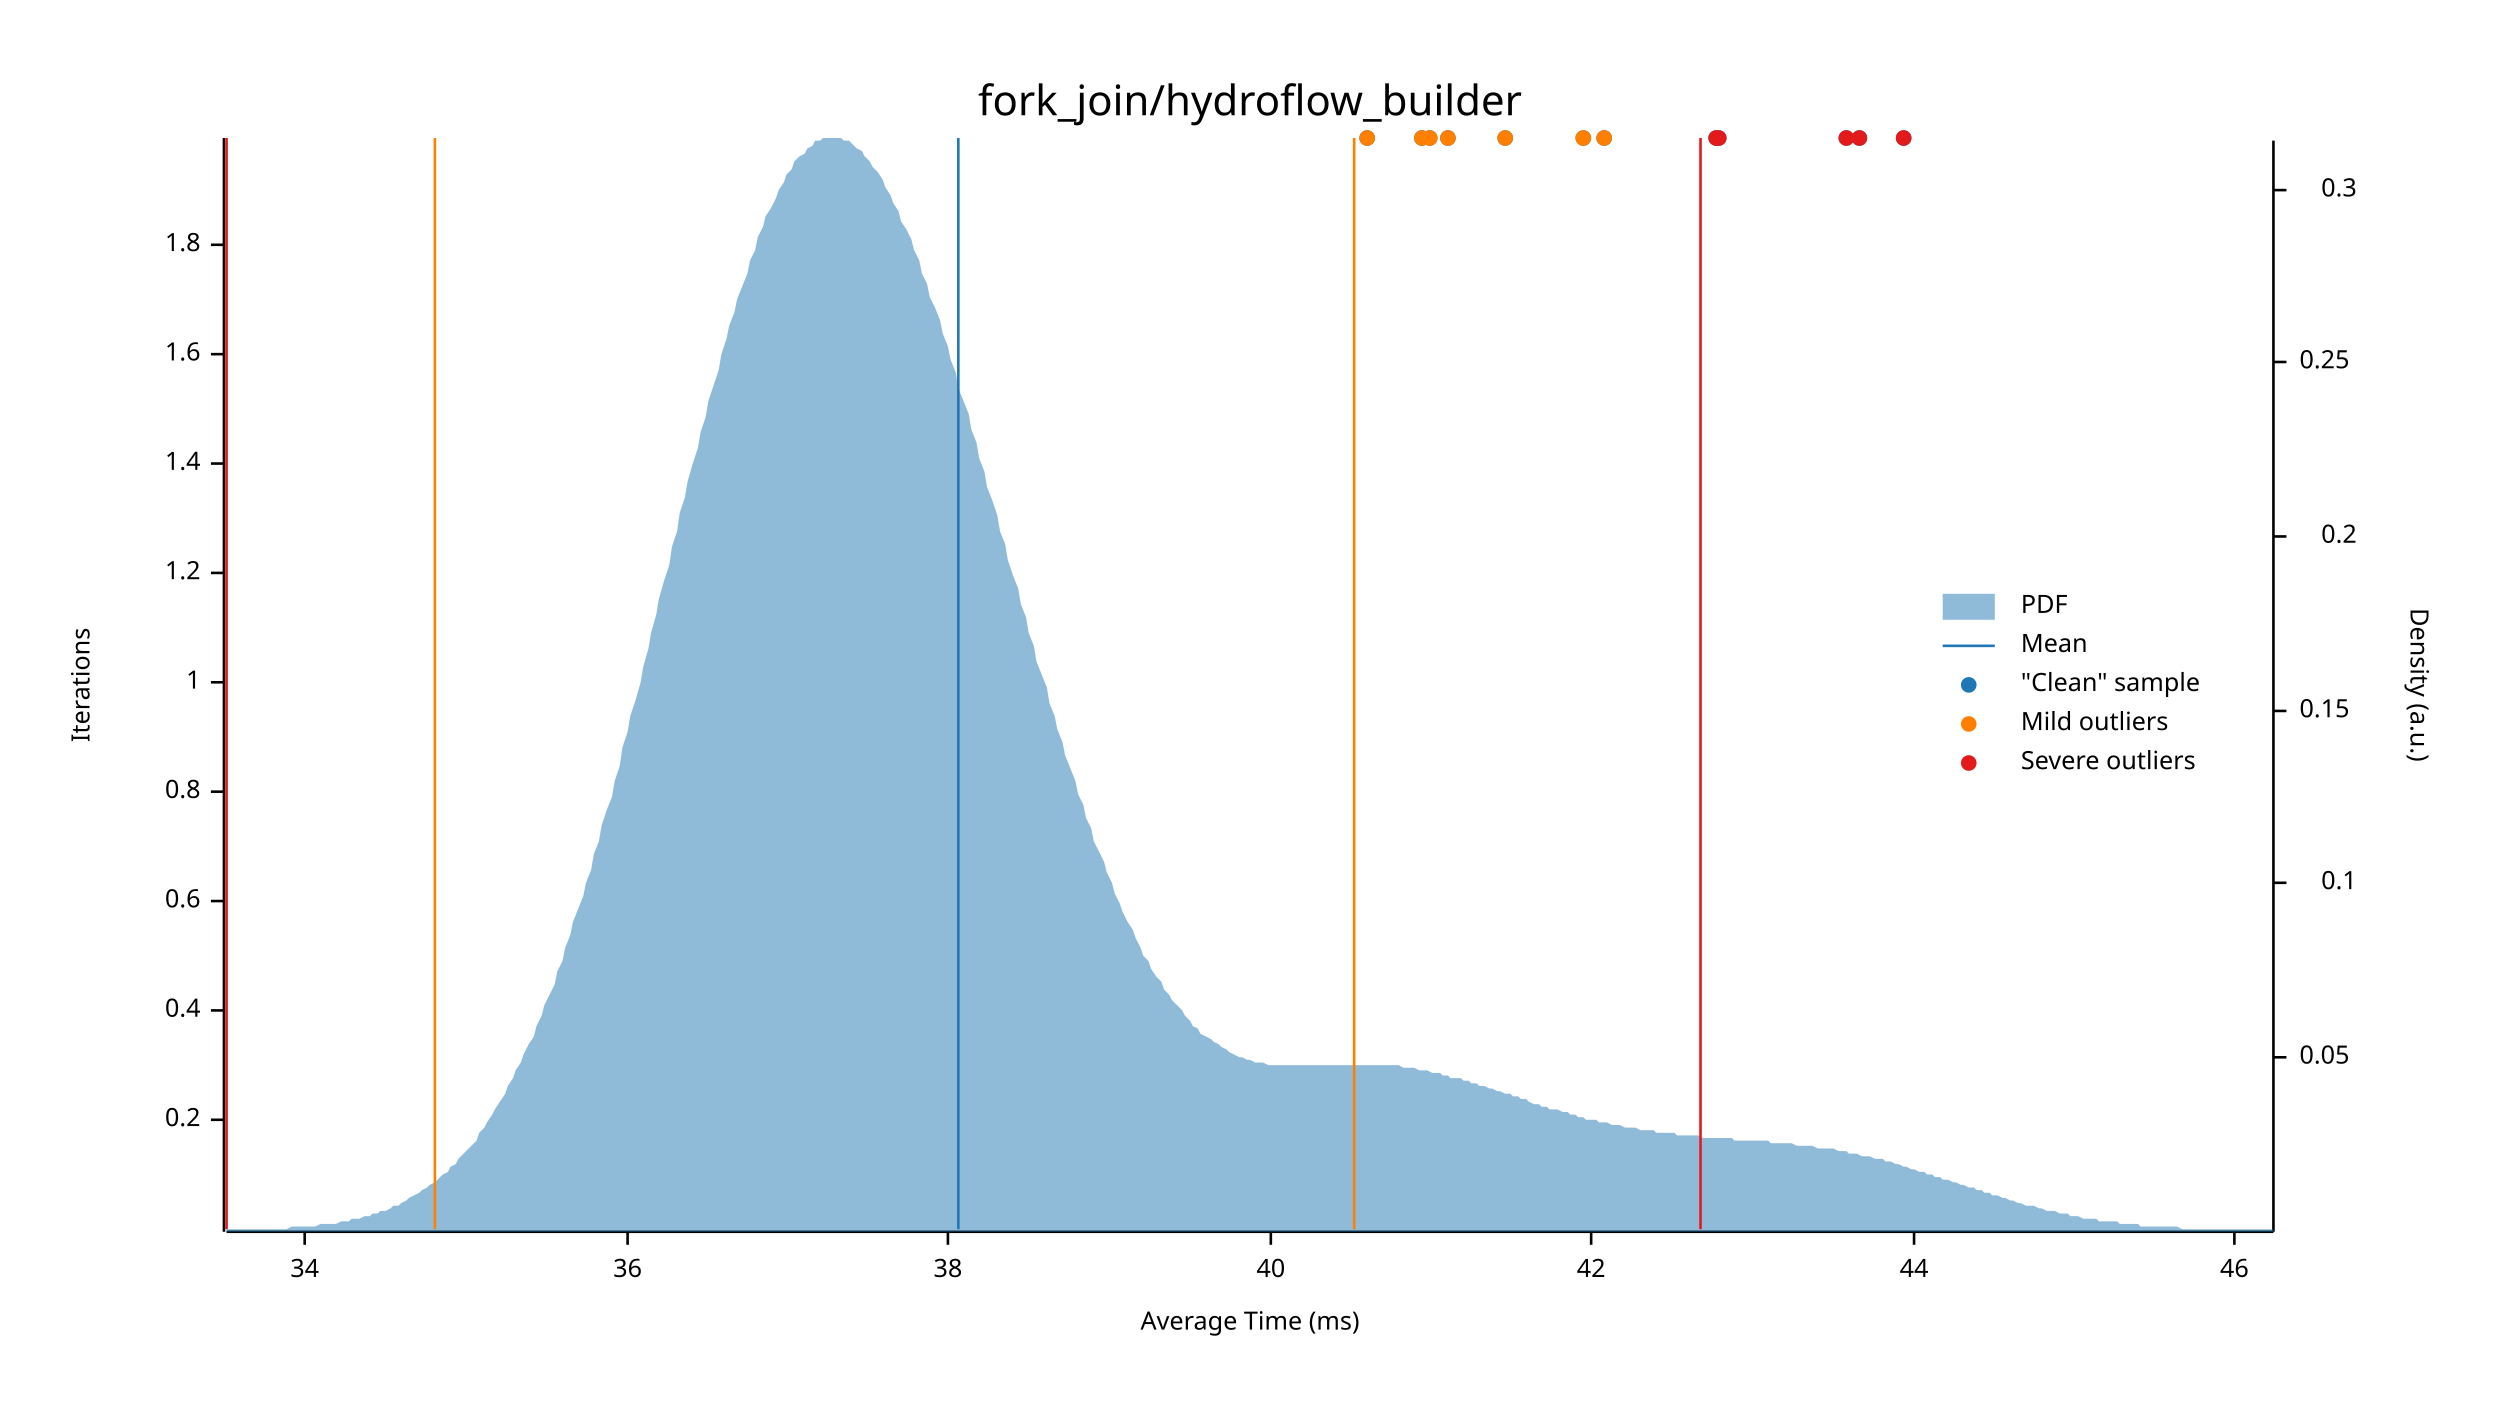
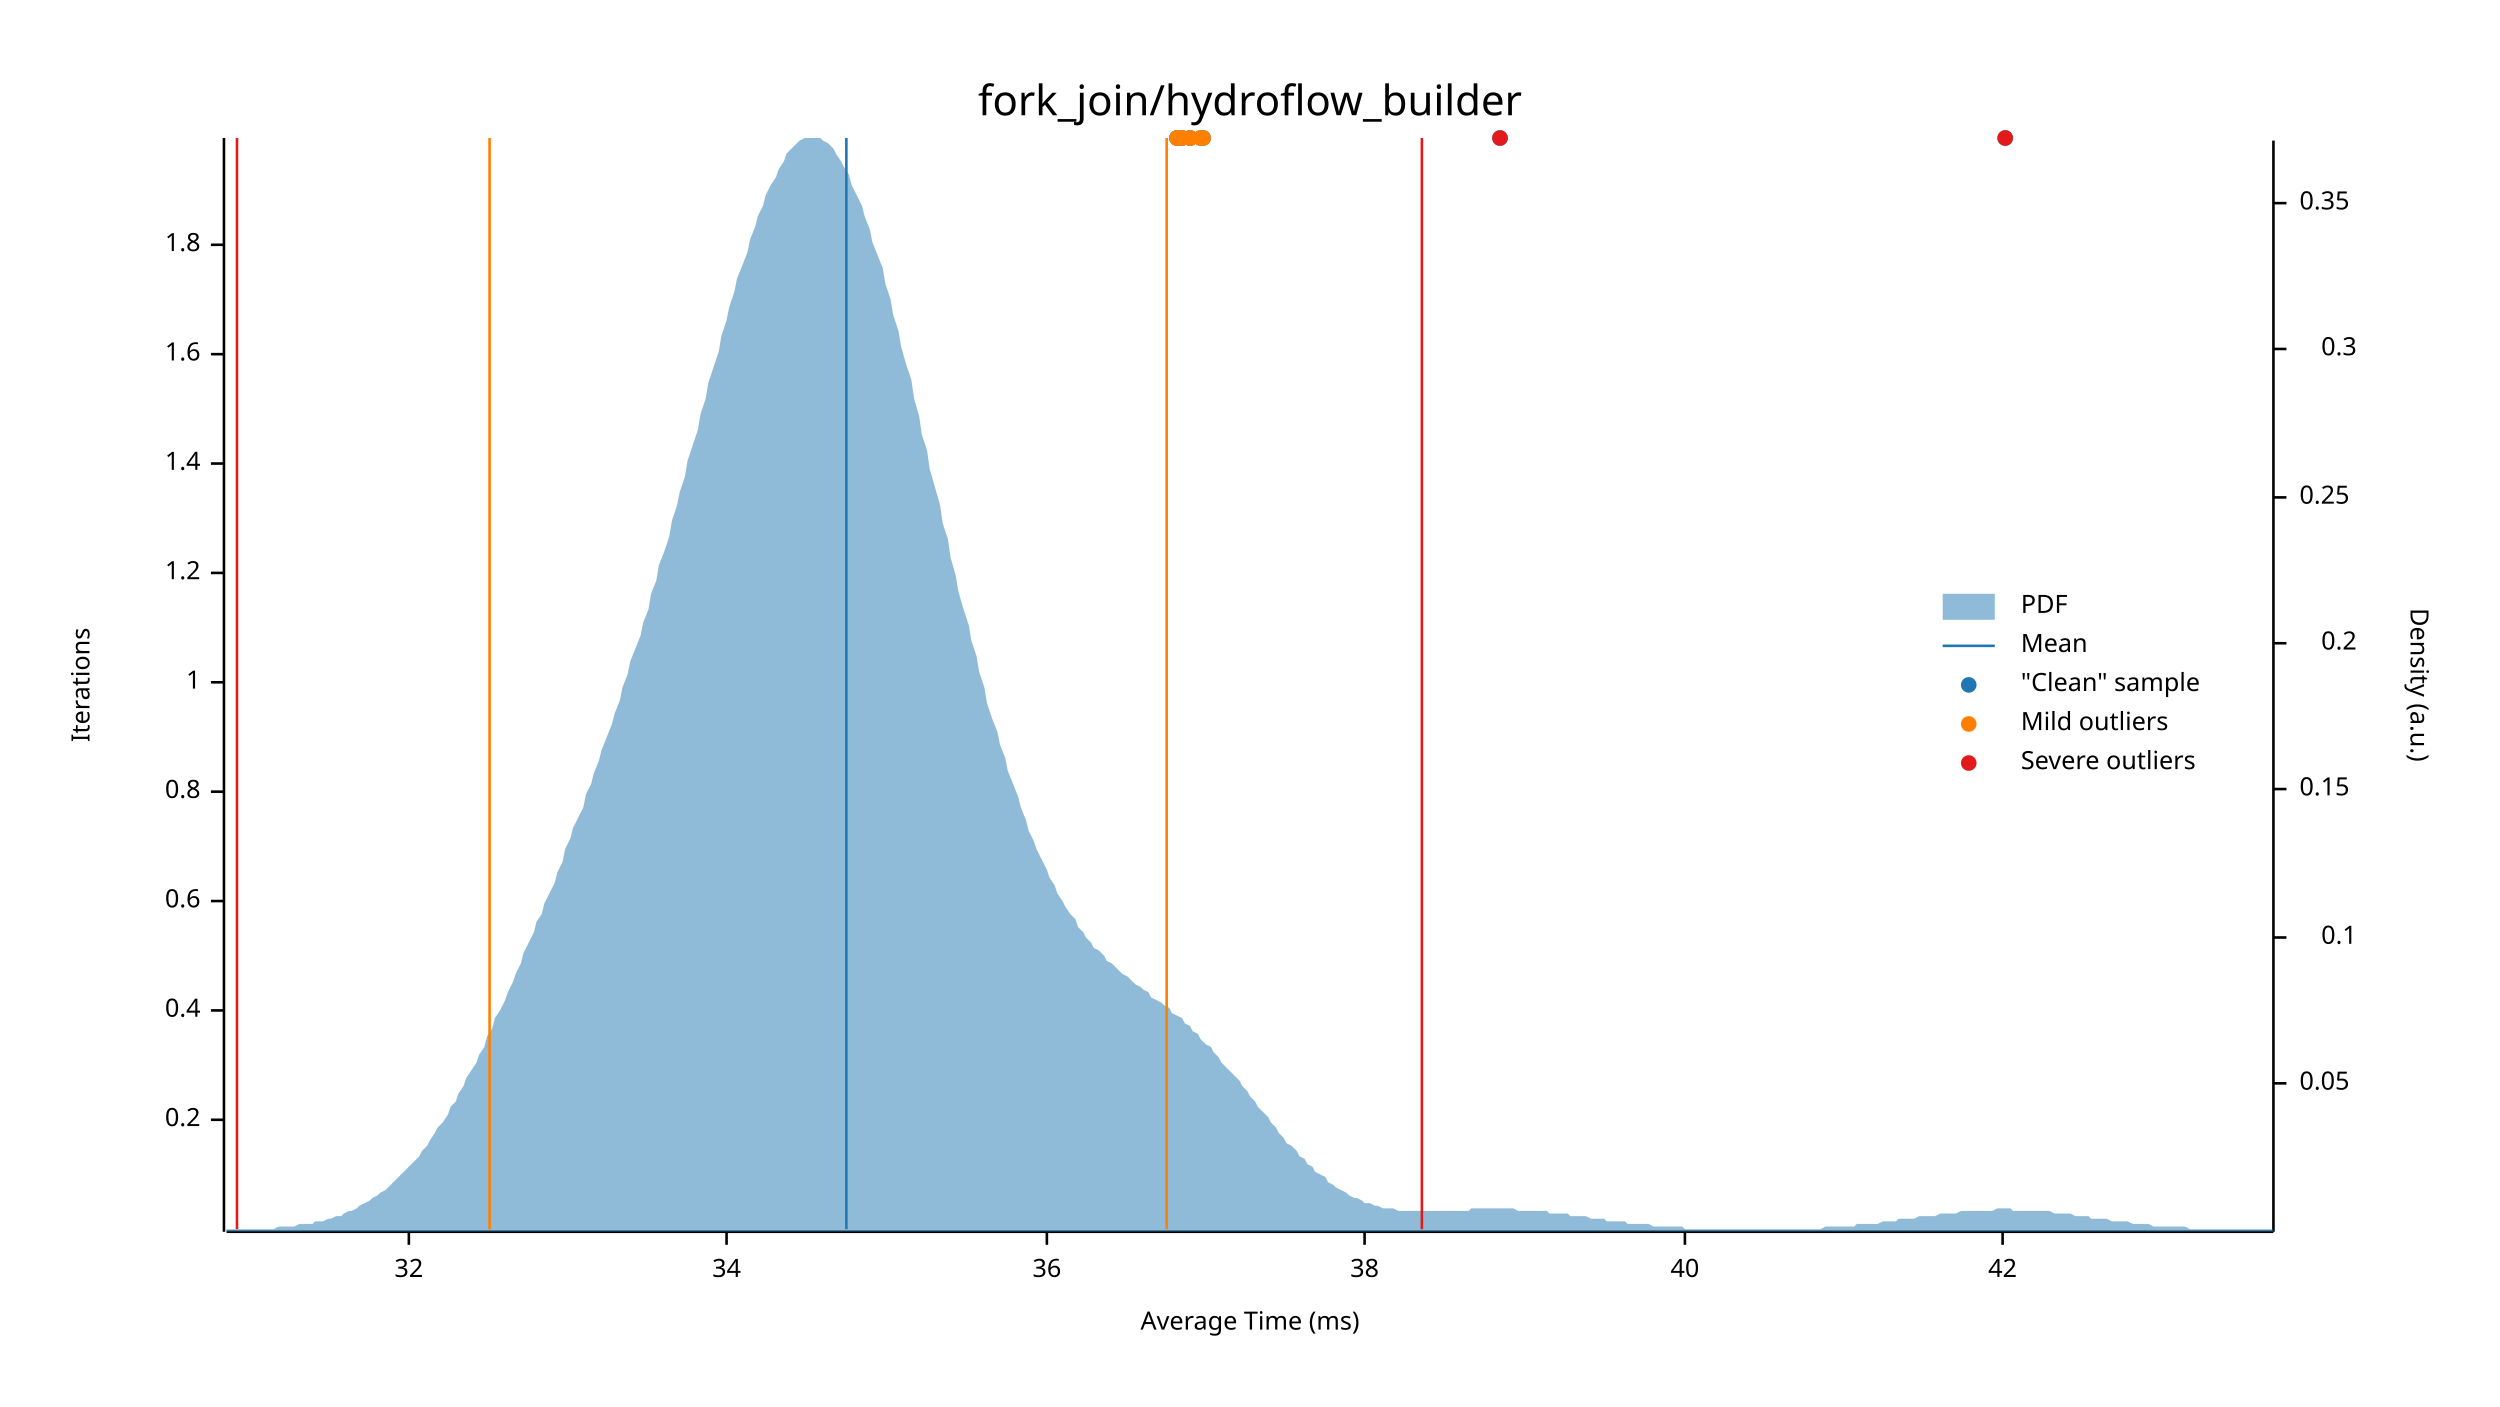
<svg xmlns="http://www.w3.org/2000/svg" width="960" height="540" viewBox="0 0 960 540">
  <text x="480" y="32" dy="0.76em" text-anchor="middle" font-family="sans-serif" font-size="16.129" opacity="1" fill="#000000">
fork_join/hydroflow_builder
</text>
  <text x="27" y="263" dy="0.76em" text-anchor="middle" font-family="sans-serif" font-size="9.677" opacity="1" fill="#000000" transform="rotate(270, 27, 263)">
Iterations
</text>
  <text x="480" y="513" dy="-0.5ex" text-anchor="middle" font-family="sans-serif" font-size="9.677" opacity="1" fill="#000000">
Average Time (ms)
</text>
  <polyline fill="none" opacity="1" stroke="#000000" stroke-width="1" points="86,53 86,473 " />
  <text x="77" y="430" dy="0.5ex" text-anchor="end" font-family="sans-serif" font-size="9.677" opacity="1" fill="#000000">
0.2
</text>
  <polyline fill="none" opacity="1" stroke="#000000" stroke-width="1" points="81,430 86,430 " />
  <text x="77" y="388" dy="0.5ex" text-anchor="end" font-family="sans-serif" font-size="9.677" opacity="1" fill="#000000">
0.4
</text>
  <polyline fill="none" opacity="1" stroke="#000000" stroke-width="1" points="81,388 86,388 " />
  <text x="77" y="346" dy="0.5ex" text-anchor="end" font-family="sans-serif" font-size="9.677" opacity="1" fill="#000000">
0.6
</text>
  <polyline fill="none" opacity="1" stroke="#000000" stroke-width="1" points="81,346 86,346 " />
  <text x="77" y="304" dy="0.5ex" text-anchor="end" font-family="sans-serif" font-size="9.677" opacity="1" fill="#000000">
0.8
</text>
  <polyline fill="none" opacity="1" stroke="#000000" stroke-width="1" points="81,304 86,304 " />
  <text x="77" y="262" dy="0.5ex" text-anchor="end" font-family="sans-serif" font-size="9.677" opacity="1" fill="#000000">
1
</text>
  <polyline fill="none" opacity="1" stroke="#000000" stroke-width="1" points="81,262 86,262 " />
  <text x="77" y="220" dy="0.5ex" text-anchor="end" font-family="sans-serif" font-size="9.677" opacity="1" fill="#000000">
1.2
</text>
  <polyline fill="none" opacity="1" stroke="#000000" stroke-width="1" points="81,220 86,220 " />
  <text x="77" y="178" dy="0.5ex" text-anchor="end" font-family="sans-serif" font-size="9.677" opacity="1" fill="#000000">
1.4
</text>
  <polyline fill="none" opacity="1" stroke="#000000" stroke-width="1" points="81,178 86,178 " />
  <text x="77" y="136" dy="0.5ex" text-anchor="end" font-family="sans-serif" font-size="9.677" opacity="1" fill="#000000">
1.6
</text>
  <polyline fill="none" opacity="1" stroke="#000000" stroke-width="1" points="81,136 86,136 " />
  <text x="77" y="94" dy="0.5ex" text-anchor="end" font-family="sans-serif" font-size="9.677" opacity="1" fill="#000000">
1.8
</text>
  <polyline fill="none" opacity="1" stroke="#000000" stroke-width="1" points="81,94 86,94 " />
  <polyline fill="none" opacity="1" stroke="#000000" stroke-width="1" points="87,473 873,473 " />
-   <text x="117" y="483" dy="0.76em" text-anchor="middle" font-family="sans-serif" font-size="9.677" opacity="1" fill="#000000">
+   <text x="157" y="483" dy="0.76em" text-anchor="middle" font-family="sans-serif" font-size="9.677" opacity="1" fill="#000000">
+ 32
+ </text>
+   <polyline fill="none" opacity="1" stroke="#000000" stroke-width="1" points="157,473 157,478 " />
+   <text x="279" y="483" dy="0.76em" text-anchor="middle" font-family="sans-serif" font-size="9.677" opacity="1" fill="#000000">
34
</text>
-   <polyline fill="none" opacity="1" stroke="#000000" stroke-width="1" points="117,473 117,478 " />
-   <text x="241" y="483" dy="0.76em" text-anchor="middle" font-family="sans-serif" font-size="9.677" opacity="1" fill="#000000">
+   <polyline fill="none" opacity="1" stroke="#000000" stroke-width="1" points="279,473 279,478 " />
+   <text x="402" y="483" dy="0.76em" text-anchor="middle" font-family="sans-serif" font-size="9.677" opacity="1" fill="#000000">
36
</text>
-   <polyline fill="none" opacity="1" stroke="#000000" stroke-width="1" points="241,473 241,478 " />
-   <text x="364" y="483" dy="0.76em" text-anchor="middle" font-family="sans-serif" font-size="9.677" opacity="1" fill="#000000">
+   <polyline fill="none" opacity="1" stroke="#000000" stroke-width="1" points="402,473 402,478 " />
+   <text x="524" y="483" dy="0.76em" text-anchor="middle" font-family="sans-serif" font-size="9.677" opacity="1" fill="#000000">
38
</text>
-   <polyline fill="none" opacity="1" stroke="#000000" stroke-width="1" points="364,473 364,478 " />
-   <text x="488" y="483" dy="0.76em" text-anchor="middle" font-family="sans-serif" font-size="9.677" opacity="1" fill="#000000">
+   <polyline fill="none" opacity="1" stroke="#000000" stroke-width="1" points="524,473 524,478 " />
+   <text x="647" y="483" dy="0.76em" text-anchor="middle" font-family="sans-serif" font-size="9.677" opacity="1" fill="#000000">
40
</text>
-   <polyline fill="none" opacity="1" stroke="#000000" stroke-width="1" points="488,473 488,478 " />
-   <text x="611" y="483" dy="0.76em" text-anchor="middle" font-family="sans-serif" font-size="9.677" opacity="1" fill="#000000">
+   <polyline fill="none" opacity="1" stroke="#000000" stroke-width="1" points="647,473 647,478 " />
+   <text x="769" y="483" dy="0.76em" text-anchor="middle" font-family="sans-serif" font-size="9.677" opacity="1" fill="#000000">
42
</text>
-   <polyline fill="none" opacity="1" stroke="#000000" stroke-width="1" points="611,473 611,478 " />
-   <text x="735" y="483" dy="0.76em" text-anchor="middle" font-family="sans-serif" font-size="9.677" opacity="1" fill="#000000">
- 44
- </text>
-   <polyline fill="none" opacity="1" stroke="#000000" stroke-width="1" points="735,473 735,478 " />
-   <text x="858" y="483" dy="0.76em" text-anchor="middle" font-family="sans-serif" font-size="9.677" opacity="1" fill="#000000">
- 46
- </text>
-   <polyline fill="none" opacity="1" stroke="#000000" stroke-width="1" points="858,473 858,478 " />
+   <polyline fill="none" opacity="1" stroke="#000000" stroke-width="1" points="769,473 769,478 " />
  <text x="933" y="263" dy="0.76em" text-anchor="middle" font-family="sans-serif" font-size="9.677" opacity="1" fill="#000000" transform="rotate(90, 933, 263)">
Density (a.u.)
</text>
  <polyline fill="none" opacity="1" stroke="#000000" stroke-width="1" points="873,54 873,473 " />
-   <text x="883" y="406" dy="0.5ex" text-anchor="start" font-family="sans-serif" font-size="9.677" opacity="1" fill="#000000">
+   <text x="883" y="416" dy="0.5ex" text-anchor="start" font-family="sans-serif" font-size="9.677" opacity="1" fill="#000000">
0.05
</text>
-   <polyline fill="none" opacity="1" stroke="#000000" stroke-width="1" points="873,406 878,406 " />
-   <text x="905" y="339" dy="0.5ex" text-anchor="end" font-family="sans-serif" font-size="9.677" opacity="1" fill="#000000">
+   <polyline fill="none" opacity="1" stroke="#000000" stroke-width="1" points="873,416 878,416 " />
+   <text x="905" y="360" dy="0.5ex" text-anchor="end" font-family="sans-serif" font-size="9.677" opacity="1" fill="#000000">
0.1
</text>
-   <polyline fill="none" opacity="1" stroke="#000000" stroke-width="1" points="873,339 878,339 " />
-   <text x="883" y="273" dy="0.5ex" text-anchor="start" font-family="sans-serif" font-size="9.677" opacity="1" fill="#000000">
+   <polyline fill="none" opacity="1" stroke="#000000" stroke-width="1" points="873,360 878,360 " />
+   <text x="883" y="303" dy="0.5ex" text-anchor="start" font-family="sans-serif" font-size="9.677" opacity="1" fill="#000000">
0.15
</text>
-   <polyline fill="none" opacity="1" stroke="#000000" stroke-width="1" points="873,273 878,273 " />
-   <text x="905" y="206" dy="0.5ex" text-anchor="end" font-family="sans-serif" font-size="9.677" opacity="1" fill="#000000">
+   <polyline fill="none" opacity="1" stroke="#000000" stroke-width="1" points="873,303 878,303 " />
+   <text x="905" y="247" dy="0.5ex" text-anchor="end" font-family="sans-serif" font-size="9.677" opacity="1" fill="#000000">
0.2
</text>
-   <polyline fill="none" opacity="1" stroke="#000000" stroke-width="1" points="873,206 878,206 " />
-   <text x="883" y="139" dy="0.5ex" text-anchor="start" font-family="sans-serif" font-size="9.677" opacity="1" fill="#000000">
+   <polyline fill="none" opacity="1" stroke="#000000" stroke-width="1" points="873,247 878,247 " />
+   <text x="883" y="191" dy="0.5ex" text-anchor="start" font-family="sans-serif" font-size="9.677" opacity="1" fill="#000000">
0.25
</text>
-   <polyline fill="none" opacity="1" stroke="#000000" stroke-width="1" points="873,139 878,139 " />
-   <text x="905" y="73" dy="0.5ex" text-anchor="end" font-family="sans-serif" font-size="9.677" opacity="1" fill="#000000">
+   <polyline fill="none" opacity="1" stroke="#000000" stroke-width="1" points="873,191 878,191 " />
+   <text x="905" y="134" dy="0.5ex" text-anchor="end" font-family="sans-serif" font-size="9.677" opacity="1" fill="#000000">
0.3
</text>
-   <polyline fill="none" opacity="1" stroke="#000000" stroke-width="1" points="873,73 878,73 " />
-   <polygon opacity="0.5" fill="#1F78B4" points="87,472 88,472 90,472 91,472 93,472 94,472 96,472 98,472 99,472 101,472 102,472 104,472 105,472 107,472 109,472 110,472 112,471 113,471 115,471 116,471 118,471 120,471 121,471 123,470 124,470 126,470 127,470 129,470 131,469 132,469 134,469 135,468 137,468 138,468 140,467 142,467 143,466 145,466 146,465 148,465 150,464 151,463 153,463 154,462 156,461 157,460 159,459 161,458 162,457 164,456 165,455 167,454 168,453 170,451 172,450 173,448 175,447 176,445 178,443 179,442 181,440 183,438 184,435 186,433 187,431 189,428 190,426 192,423 194,420 195,417 197,414 198,411 200,408 201,405 203,401 205,398 206,394 208,390 209,386 211,382 213,378 214,373 216,369 217,364 219,359 220,354 222,349 224,344 225,339 227,334 228,328 230,323 231,317 233,311 235,306 236,300 238,294 239,287 241,281 242,275 244,269 246,262 247,256 249,249 250,243 252,236 253,230 255,223 257,217 258,210 260,204 261,197 263,191 264,185 266,178 268,172 269,166 271,160 272,154 274,148 276,142 277,136 279,130 280,125 282,120 283,115 285,110 287,105 288,100 290,96 291,91 293,87 294,83 296,80 298,76 299,73 301,70 302,67 304,65 305,62 307,60 309,59 310,57 312,56 313,54 315,54 316,53 318,53 320,53 321,53 323,53 324,54 326,54 327,55 329,57 331,58 332,60 334,62 335,64 337,66 339,69 340,72 342,75 343,78 345,81 346,85 348,88 350,92 351,96 353,100 354,105 356,109 357,114 359,118 361,123 362,128 364,133 365,138 367,143 368,149 370,154 372,159 373,165 375,170 376,176 378,181 379,187 381,192 383,198 384,204 386,209 387,215 389,221 391,226 392,232 394,237 395,243 397,248 398,254 400,259 402,264 403,270 405,275 406,280 408,285 409,290 411,295 413,300 414,305 416,309 417,314 419,318 420,323 422,327 424,331 425,335 427,339 428,343 430,347 431,350 433,354 435,357 436,360 438,364 439,367 441,369 442,372 444,375 446,377 447,380 449,382 450,384 452,386 454,388 455,390 457,392 458,394 460,395 461,397 463,398 465,399 466,400 468,401 469,402 471,403 472,404 474,405 476,406 477,406 479,407 480,407 482,408 483,408 485,408 487,409 488,409 490,409 491,409 493,409 494,409 496,409 498,409 499,409 501,409 502,409 504,409 505,409 507,409 509,409 510,409 512,409 513,409 515,409 517,409 518,409 520,409 521,409 523,409 524,409 526,409 528,409 529,409 531,409 532,409 534,409 535,409 537,409 539,410 540,410 542,410 543,410 545,411 546,411 548,411 550,412 551,412 553,412 554,413 556,413 557,414 559,414 561,414 562,415 564,415 565,416 567,416 568,417 570,417 572,418 573,418 575,419 576,419 578,420 580,420 581,421 583,421 584,422 586,422 587,423 589,424 591,424 592,425 594,425 595,426 597,426 598,426 600,427 602,427 603,428 605,428 606,429 608,429 609,430 611,430 613,430 614,431 616,431 617,431 619,432 620,432 622,432 624,433 625,433 627,433 628,433 630,434 632,434 633,434 635,434 636,435 638,435 639,435 641,435 643,435 644,436 646,436 647,436 649,436 650,436 652,436 654,437 655,437 657,437 658,437 660,437 661,437 663,437 665,437 666,438 668,438 669,438 671,438 672,438 674,438 676,438 677,438 679,438 680,439 682,439 683,439 685,439 687,439 688,439 690,440 691,440 693,440 695,440 696,440 698,441 699,441 701,441 702,441 704,441 706,442 707,442 709,442 710,443 712,443 713,443 715,444 717,444 718,444 720,445 721,445 723,445 724,446 726,446 728,447 729,447 731,448 732,448 734,449 735,449 737,450 739,450 740,451 742,451 743,452 745,452 746,453 748,453 750,454 751,454 753,455 754,455 756,456 758,456 759,457 761,457 762,458 764,458 765,459 767,459 769,460 770,460 772,461 773,461 775,462 776,462 778,463 780,463 781,463 783,464 784,464 786,465 787,465 789,465 791,466 792,466 794,466 795,467 797,467 798,467 800,468 802,468 803,468 805,468 806,469 808,469 809,469 811,469 813,469 814,470 816,470 817,470 819,470 821,470 822,471 824,471 825,471 827,471 828,471 830,471 832,471 833,471 835,471 836,471 838,472 839,472 841,472 843,472 844,472 846,472 847,472 849,472 850,472 852,472 854,472 855,472 857,472 858,472 860,472 861,472 863,472 865,472 866,472 868,472 869,472 871,472 873,472 873,473 87,473 " />
-   <polyline fill="none" opacity="1" stroke="#1F78B4" stroke-width="1" points="368,472 368,53 " />
-   <polyline fill="none" opacity="1" stroke="#FF7F00" stroke-width="1" points="167,472 167,53 " />
-   <polyline fill="none" opacity="1" stroke="#FF7F00" stroke-width="1" points="520,472 520,53 " />
-   <polyline fill="none" opacity="1" stroke="#E31A1C" stroke-width="1" points="87,472 87,53 " />
-   <polyline fill="none" opacity="1" stroke="#E31A1C" stroke-width="1" points="653,472 653,53 " />
-   <circle cx="578" cy="53" r="3" opacity="1" fill="#1F78B4" stroke="none" stroke-width="1" />
-   <circle cx="660" cy="53" r="3" opacity="1" fill="#1F78B4" stroke="none" stroke-width="1" />
-   <circle cx="731" cy="53" r="3" opacity="1" fill="#1F78B4" stroke="none" stroke-width="1" />
-   <circle cx="549" cy="53" r="3" opacity="1" fill="#1F78B4" stroke="none" stroke-width="1" />
-   <circle cx="659" cy="53" r="3" opacity="1" fill="#1F78B4" stroke="none" stroke-width="1" />
-   <circle cx="616" cy="53" r="3" opacity="1" fill="#1F78B4" stroke="none" stroke-width="1" />
-   <circle cx="709" cy="53" r="3" opacity="1" fill="#1F78B4" stroke="none" stroke-width="1" />
-   <circle cx="608" cy="53" r="3" opacity="1" fill="#1F78B4" stroke="none" stroke-width="1" />
-   <circle cx="556" cy="53" r="3" opacity="1" fill="#1F78B4" stroke="none" stroke-width="1" />
-   <circle cx="525" cy="53" r="3" opacity="1" fill="#1F78B4" stroke="none" stroke-width="1" />
-   <circle cx="546" cy="53" r="3" opacity="1" fill="#1F78B4" stroke="none" stroke-width="1" />
-   <circle cx="714" cy="53" r="3" opacity="1" fill="#1F78B4" stroke="none" stroke-width="1" />
-   <circle cx="578" cy="53" r="3" opacity="1" fill="#FF7F00" stroke="none" stroke-width="1" />
-   <circle cx="549" cy="53" r="3" opacity="1" fill="#FF7F00" stroke="none" stroke-width="1" />
-   <circle cx="616" cy="53" r="3" opacity="1" fill="#FF7F00" stroke="none" stroke-width="1" />
-   <circle cx="608" cy="53" r="3" opacity="1" fill="#FF7F00" stroke="none" stroke-width="1" />
-   <circle cx="556" cy="53" r="3" opacity="1" fill="#FF7F00" stroke="none" stroke-width="1" />
-   <circle cx="525" cy="53" r="3" opacity="1" fill="#FF7F00" stroke="none" stroke-width="1" />
-   <circle cx="546" cy="53" r="3" opacity="1" fill="#FF7F00" stroke="none" stroke-width="1" />
-   <circle cx="660" cy="53" r="3" opacity="1" fill="#E31A1C" stroke="none" stroke-width="1" />
-   <circle cx="731" cy="53" r="3" opacity="1" fill="#E31A1C" stroke="none" stroke-width="1" />
-   <circle cx="659" cy="53" r="3" opacity="1" fill="#E31A1C" stroke="none" stroke-width="1" />
-   <circle cx="709" cy="53" r="3" opacity="1" fill="#E31A1C" stroke="none" stroke-width="1" />
-   <circle cx="714" cy="53" r="3" opacity="1" fill="#E31A1C" stroke="none" stroke-width="1" />
+   <polyline fill="none" opacity="1" stroke="#000000" stroke-width="1" points="873,134 878,134 " />
+   <text x="883" y="78" dy="0.5ex" text-anchor="start" font-family="sans-serif" font-size="9.677" opacity="1" fill="#000000">
+ 0.35
+ </text>
+   <polyline fill="none" opacity="1" stroke="#000000" stroke-width="1" points="873,78 878,78 " />
+   <polygon opacity="0.5" fill="#1F78B4" points="87,472 88,472 90,472 91,472 93,472 94,472 96,472 98,472 99,472 101,472 102,472 104,472 105,472 107,471 109,471 110,471 112,471 113,471 115,470 116,470 118,470 120,470 121,469 123,469 124,469 126,468 127,468 129,467 131,467 132,466 134,465 135,465 137,464 138,463 140,462 142,461 143,460 145,459 146,458 148,457 150,455 151,454 153,452 154,451 156,449 157,448 159,446 161,444 162,442 164,440 165,438 167,435 168,433 170,431 172,428 173,425 175,423 176,420 178,417 179,414 181,411 183,408 184,405 186,402 187,398 189,395 190,391 192,388 194,384 195,381 197,377 198,374 200,370 201,366 203,362 205,358 206,354 208,351 209,347 211,343 213,339 214,335 216,331 217,326 219,322 220,318 222,314 224,310 225,305 227,301 228,297 230,292 231,288 233,283 235,278 236,274 238,269 239,264 241,259 242,254 244,249 246,244 247,239 249,234 250,228 252,223 253,217 255,212 257,206 258,200 260,194 261,189 263,183 264,177 266,171 268,165 269,159 271,153 272,147 274,141 276,135 277,129 279,123 280,118 282,112 283,107 285,102 287,97 288,92 290,87 291,83 293,79 294,75 296,71 298,68 299,65 301,62 302,59 304,57 305,56 307,54 309,53 310,53 312,53 313,53 315,53 316,54 318,55 320,57 321,59 323,62 324,64 326,67 327,71 329,75 331,79 332,83 334,88 335,93 337,98 339,103 340,109 342,115 343,121 345,127 346,133 348,140 350,146 351,153 353,160 354,167 356,173 357,180 359,187 361,194 362,201 364,207 365,214 367,221 368,227 370,234 372,240 373,246 375,252 376,258 378,264 379,270 381,276 383,281 384,286 386,291 387,296 389,301 391,306 392,310 394,315 395,319 397,323 398,326 400,330 402,334 403,337 405,340 406,343 408,346 409,348 411,351 413,353 414,356 416,358 417,360 419,362 420,364 422,365 424,367 425,369 427,370 428,371 430,373 431,374 433,375 435,377 436,378 438,379 439,380 441,381 442,383 444,384 446,385 447,386 449,387 450,389 452,390 454,391 455,393 457,394 458,396 460,397 461,399 463,401 465,402 466,404 468,406 469,408 471,410 472,411 474,413 476,415 477,417 479,419 480,421 482,423 483,425 485,427 487,429 488,431 490,433 491,435 493,437 494,439 496,440 498,442 499,444 501,445 502,447 504,448 505,450 507,451 509,452 510,454 512,455 513,456 515,457 517,458 518,459 520,460 521,460 523,461 524,462 526,462 528,463 529,463 531,464 532,464 534,464 535,464 537,465 539,465 540,465 542,465 543,465 545,465 546,465 548,465 550,465 551,465 553,465 554,465 556,465 557,465 559,465 561,465 562,465 564,465 565,464 567,464 568,464 570,464 572,464 573,464 575,464 576,464 578,464 580,464 581,464 583,465 584,465 586,465 587,465 589,465 591,465 592,465 594,465 595,466 597,466 598,466 600,466 602,466 603,467 605,467 606,467 608,467 609,467 611,468 613,468 614,468 616,468 617,469 619,469 620,469 622,469 624,469 625,470 627,470 628,470 630,470 632,470 633,470 635,471 636,471 638,471 639,471 641,471 643,471 644,471 646,471 647,472 649,472 650,472 652,472 654,472 655,472 657,472 658,472 660,472 661,472 663,472 665,472 666,472 668,472 669,472 671,472 672,472 674,472 676,472 677,472 679,472 680,472 682,472 683,472 685,472 687,472 688,472 690,472 691,472 693,472 695,472 696,472 698,472 699,472 701,471 702,471 704,471 706,471 707,471 709,471 710,471 712,471 713,470 715,470 717,470 718,470 720,470 721,470 723,469 724,469 726,469 728,469 729,468 731,468 732,468 734,468 735,468 737,467 739,467 740,467 742,467 743,467 745,466 746,466 748,466 750,466 751,466 753,465 754,465 756,465 758,465 759,465 761,465 762,465 764,465 765,465 767,464 769,464 770,464 772,464 773,465 775,465 776,465 778,465 780,465 781,465 783,465 784,465 786,465 787,465 789,466 791,466 792,466 794,466 795,466 797,467 798,467 800,467 802,467 803,468 805,468 806,468 808,468 809,468 811,469 813,469 814,469 816,469 817,469 819,470 821,470 822,470 824,470 825,470 827,471 828,471 830,471 832,471 833,471 835,471 836,471 838,471 839,471 841,472 843,472 844,472 846,472 847,472 849,472 850,472 852,472 854,472 855,472 857,472 858,472 860,472 861,472 863,472 865,472 866,472 868,472 869,472 871,472 873,472 873,473 87,473 " />
+   <polyline fill="none" opacity="1" stroke="#1F78B4" stroke-width="1" points="325,472 325,53 " />
+   <polyline fill="none" opacity="1" stroke="#FF7F00" stroke-width="1" points="188,472 188,53 " />
+   <polyline fill="none" opacity="1" stroke="#FF7F00" stroke-width="1" points="448,472 448,53 " />
+   <polyline fill="none" opacity="1" stroke="#E31A1C" stroke-width="1" points="91,472 91,53 " />
+   <polyline fill="none" opacity="1" stroke="#E31A1C" stroke-width="1" points="546,472 546,53 " />
+   <circle cx="770" cy="53" r="3" opacity="1" fill="#1F78B4" stroke="none" stroke-width="1" />
+   <circle cx="576" cy="53" r="3" opacity="1" fill="#1F78B4" stroke="none" stroke-width="1" />
+   <circle cx="454" cy="53" r="3" opacity="1" fill="#1F78B4" stroke="none" stroke-width="1" />
+   <circle cx="461" cy="53" r="3" opacity="1" fill="#1F78B4" stroke="none" stroke-width="1" />
+   <circle cx="452" cy="53" r="3" opacity="1" fill="#1F78B4" stroke="none" stroke-width="1" />
+   <circle cx="462" cy="53" r="3" opacity="1" fill="#1F78B4" stroke="none" stroke-width="1" />
+   <circle cx="457" cy="53" r="3" opacity="1" fill="#1F78B4" stroke="none" stroke-width="1" />
+   <circle cx="452" cy="53" r="3" opacity="1" fill="#1F78B4" stroke="none" stroke-width="1" />
+   <circle cx="457" cy="53" r="3" opacity="1" fill="#1F78B4" stroke="none" stroke-width="1" />
+   <circle cx="454" cy="53" r="3" opacity="1" fill="#FF7F00" stroke="none" stroke-width="1" />
+   <circle cx="461" cy="53" r="3" opacity="1" fill="#FF7F00" stroke="none" stroke-width="1" />
+   <circle cx="452" cy="53" r="3" opacity="1" fill="#FF7F00" stroke="none" stroke-width="1" />
+   <circle cx="462" cy="53" r="3" opacity="1" fill="#FF7F00" stroke="none" stroke-width="1" />
+   <circle cx="457" cy="53" r="3" opacity="1" fill="#FF7F00" stroke="none" stroke-width="1" />
+   <circle cx="452" cy="53" r="3" opacity="1" fill="#FF7F00" stroke="none" stroke-width="1" />
+   <circle cx="457" cy="53" r="3" opacity="1" fill="#FF7F00" stroke="none" stroke-width="1" />
+   <circle cx="770" cy="53" r="3" opacity="1" fill="#E31A1C" stroke="none" stroke-width="1" />
+   <circle cx="576" cy="53" r="3" opacity="1" fill="#E31A1C" stroke="none" stroke-width="1" />
  <text x="776" y="228" dy="0.76em" text-anchor="start" font-family="sans-serif" font-size="9.677" opacity="1" fill="#000000">
PDF
</text>
  <text x="776" y="243" dy="0.76em" text-anchor="start" font-family="sans-serif" font-size="9.677" opacity="1" fill="#000000">
Mean
</text>
  <text x="776" y="258" dy="0.76em" text-anchor="start" font-family="sans-serif" font-size="9.677" opacity="1" fill="#000000">
"Clean" sample
</text>
  <text x="776" y="273" dy="0.76em" text-anchor="start" font-family="sans-serif" font-size="9.677" opacity="1" fill="#000000">
Mild outliers
</text>
  <text x="776" y="288" dy="0.76em" text-anchor="start" font-family="sans-serif" font-size="9.677" opacity="1" fill="#000000">
Severe outliers
</text>
  <rect x="746" y="228" width="20" height="10" opacity="0.5" fill="#1F78B4" stroke="none" />
  <polyline fill="none" opacity="1" stroke="#1F78B4" stroke-width="1" points="746,248 766,248 " />
  <circle cx="756" cy="263" r="3" opacity="1" fill="#1F78B4" stroke="none" stroke-width="1" />
  <circle cx="756" cy="278" r="3" opacity="1" fill="#FF7F00" stroke="none" stroke-width="1" />
  <circle cx="756" cy="293" r="3" opacity="1" fill="#E31A1C" stroke="none" stroke-width="1" />
</svg>
